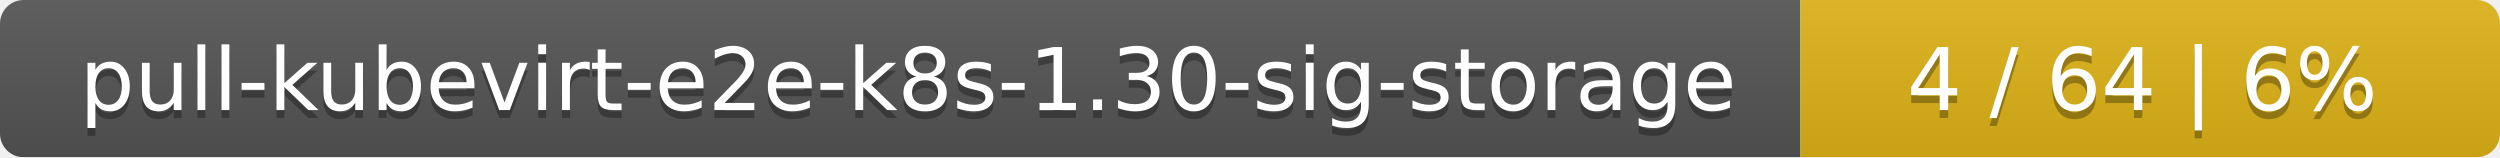
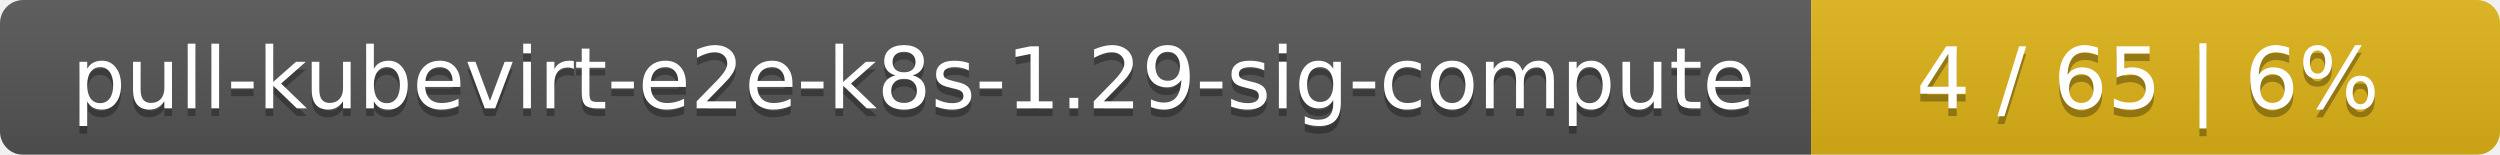
- <svg xmlns="http://www.w3.org/2000/svg" width="318" height="20">
+ <svg xmlns="http://www.w3.org/2000/svg" width="323" height="20">
  <linearGradient id="smooth" x2="0" y2="100%">
    <stop offset="0" stop-color="#bbb" stop-opacity=".1" />
    <stop offset="1" stop-opacity=".1" />
  </linearGradient>
  <mask id="round">
-     <rect width="318" height="20" rx="3" fill="#fff" />
+     <rect width="323" height="20" rx="3" fill="#fff" />
  </mask>
  <g mask="url(#round)">
-     <rect width="229" height="20" fill="#555" />
-     <rect x="229" width="89" height="20" fill="#dfb317" />
-     <rect width="318" height="20" fill="url(#smooth)" />
+     <rect width="234" height="20" fill="#555" />
+     <rect x="234" width="89" height="20" fill="#dfb317" />
+     <rect width="323" height="20" fill="url(#smooth)" />
  </g>
  <g fill="#fff" text-anchor="middle" font-family="DejaVu Sans,Verdana,Geneva,sans-serif" font-size="11">
-     <text x="115.5" y="15" fill="#010101" fill-opacity=".3">pull-kubevirt-e2e-k8s-1.30-sig-storage</text>
-     <text x="115.5" y="14">pull-kubevirt-e2e-k8s-1.30-sig-storage</text>
-     <text x="272.5" y="15" fill="#010101" fill-opacity=".3">4 / 64    |    6%</text>
-     <text x="272.5" y="14">4 / 64    |    6%</text>
+     <text x="118" y="15" fill="#010101" fill-opacity=".3">pull-kubevirt-e2e-k8s-1.29-sig-compute</text>
+     <text x="118" y="14">pull-kubevirt-e2e-k8s-1.29-sig-compute</text>
+     <text x="277.5" y="15" fill="#010101" fill-opacity=".3">4 / 65    |    6%</text>
+     <text x="277.5" y="14">4 / 65    |    6%</text>
  </g>
</svg>
